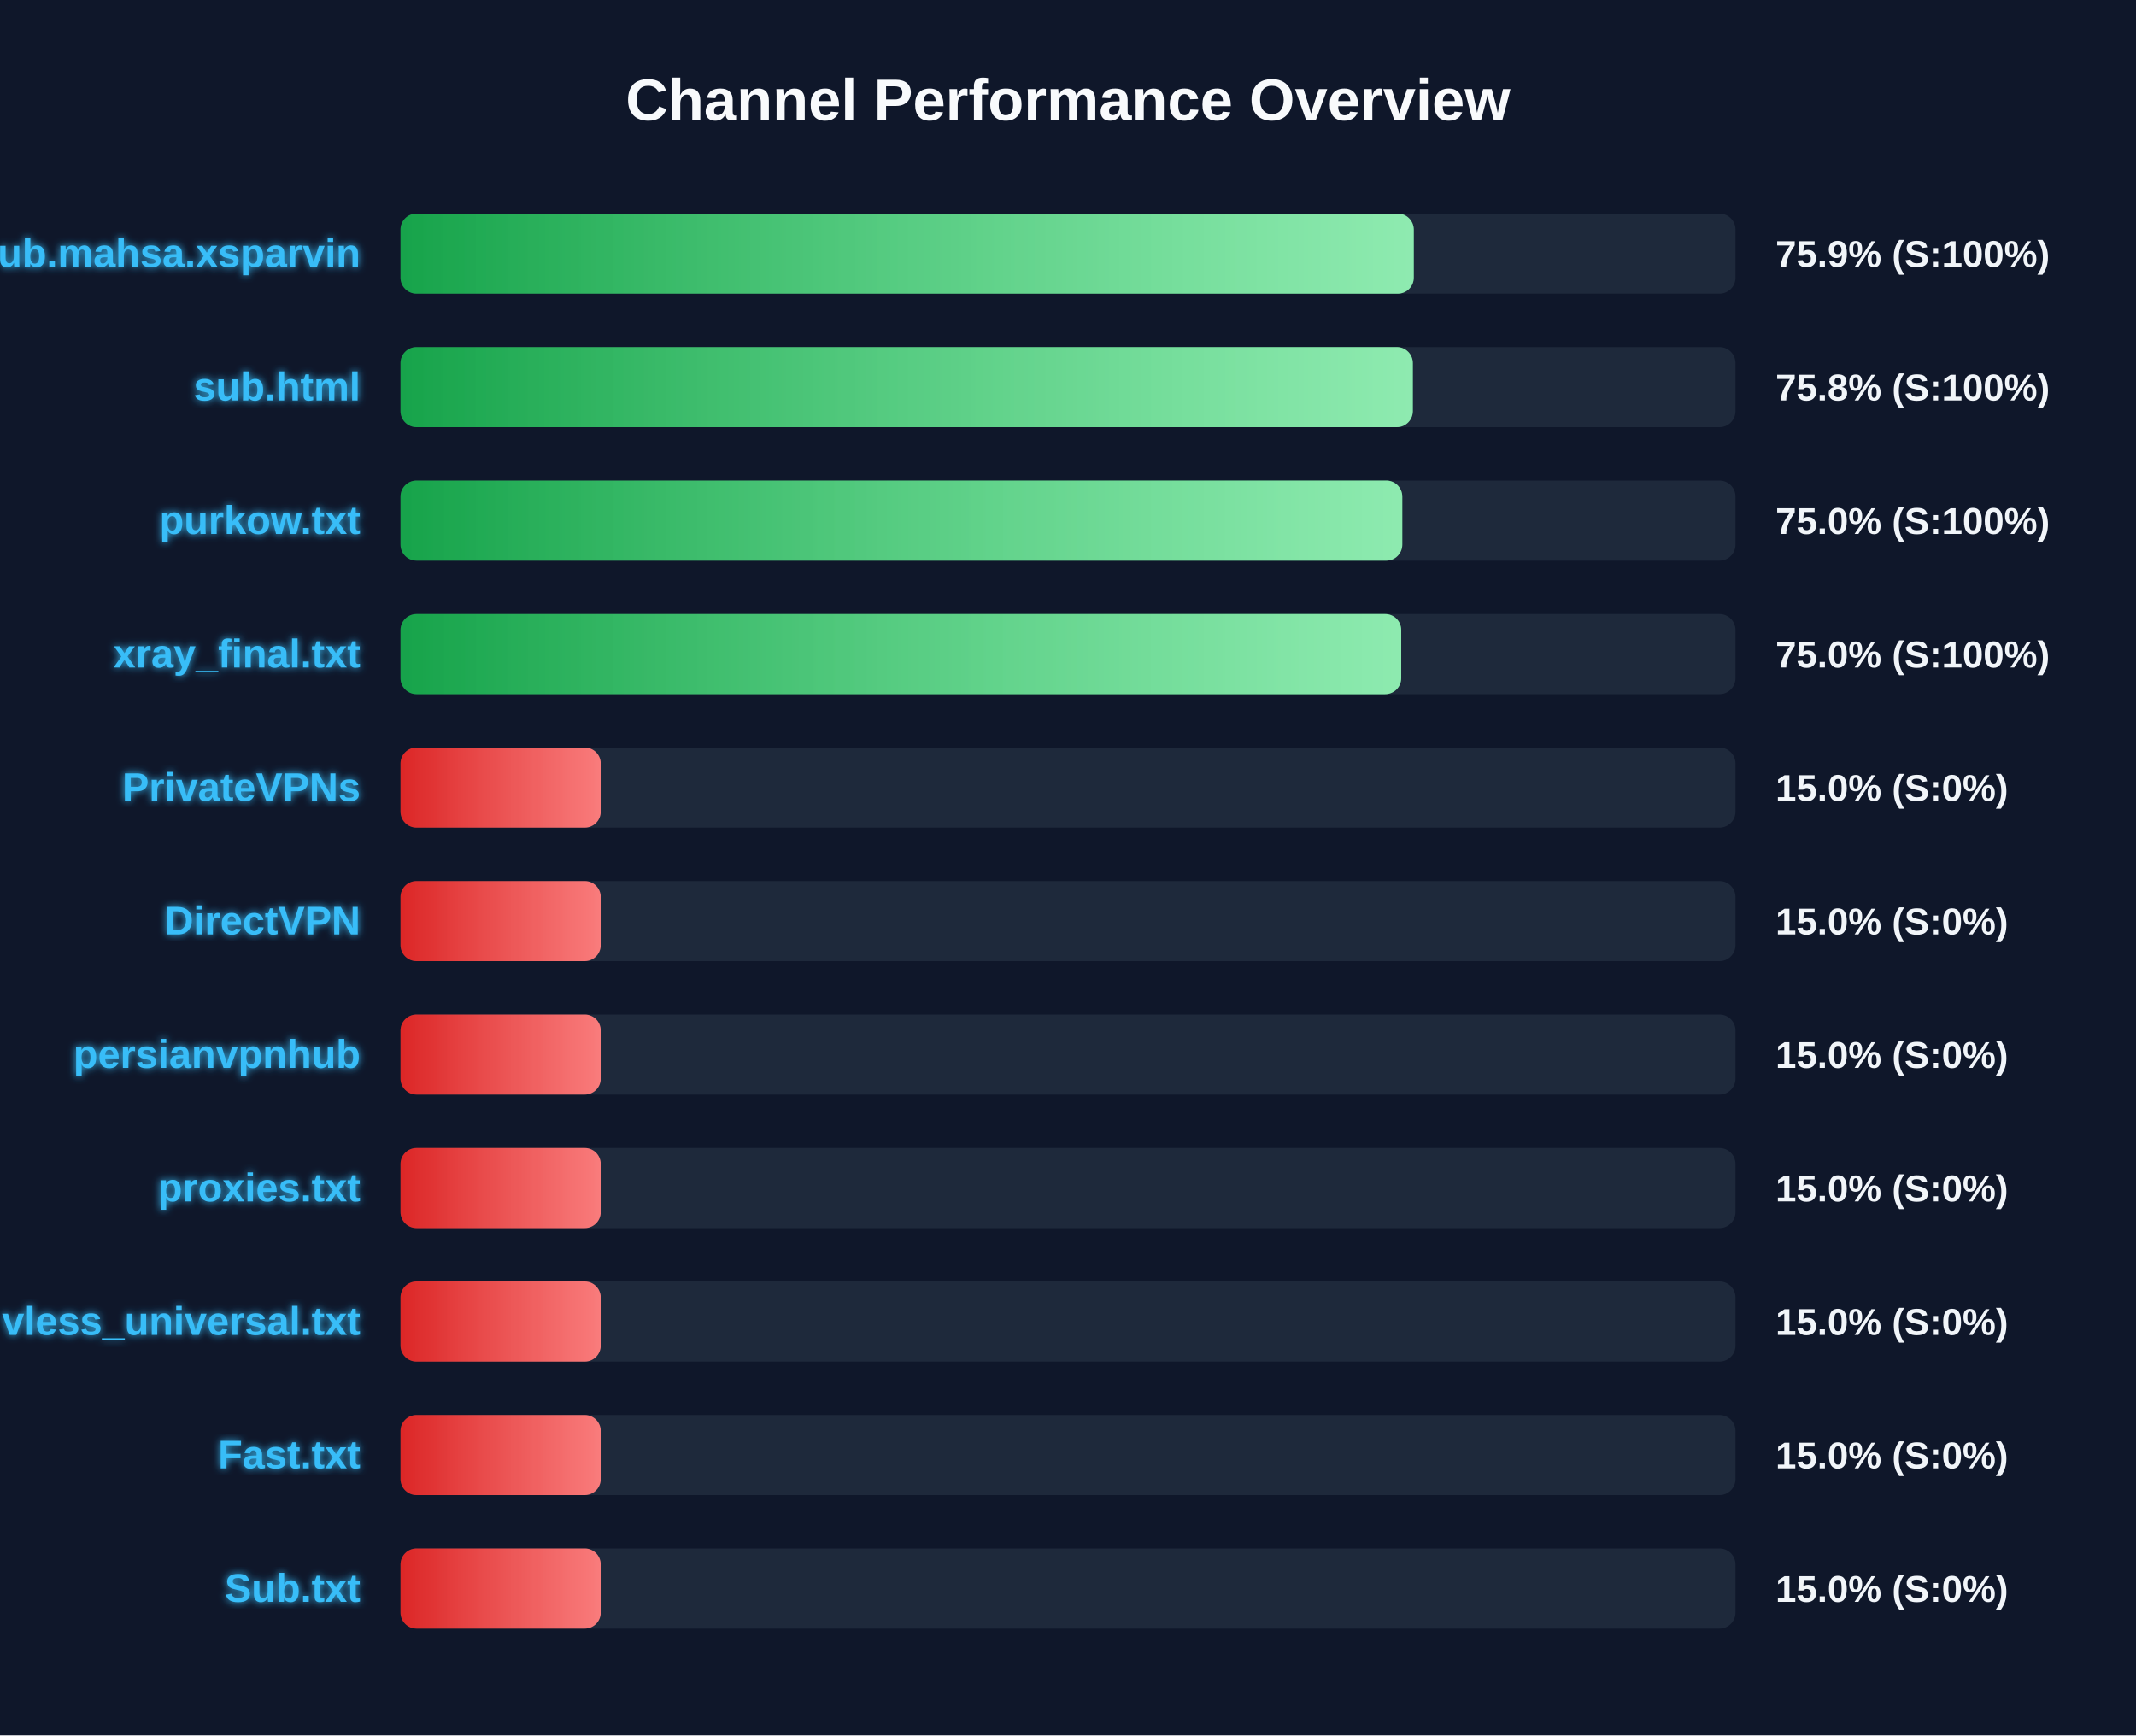
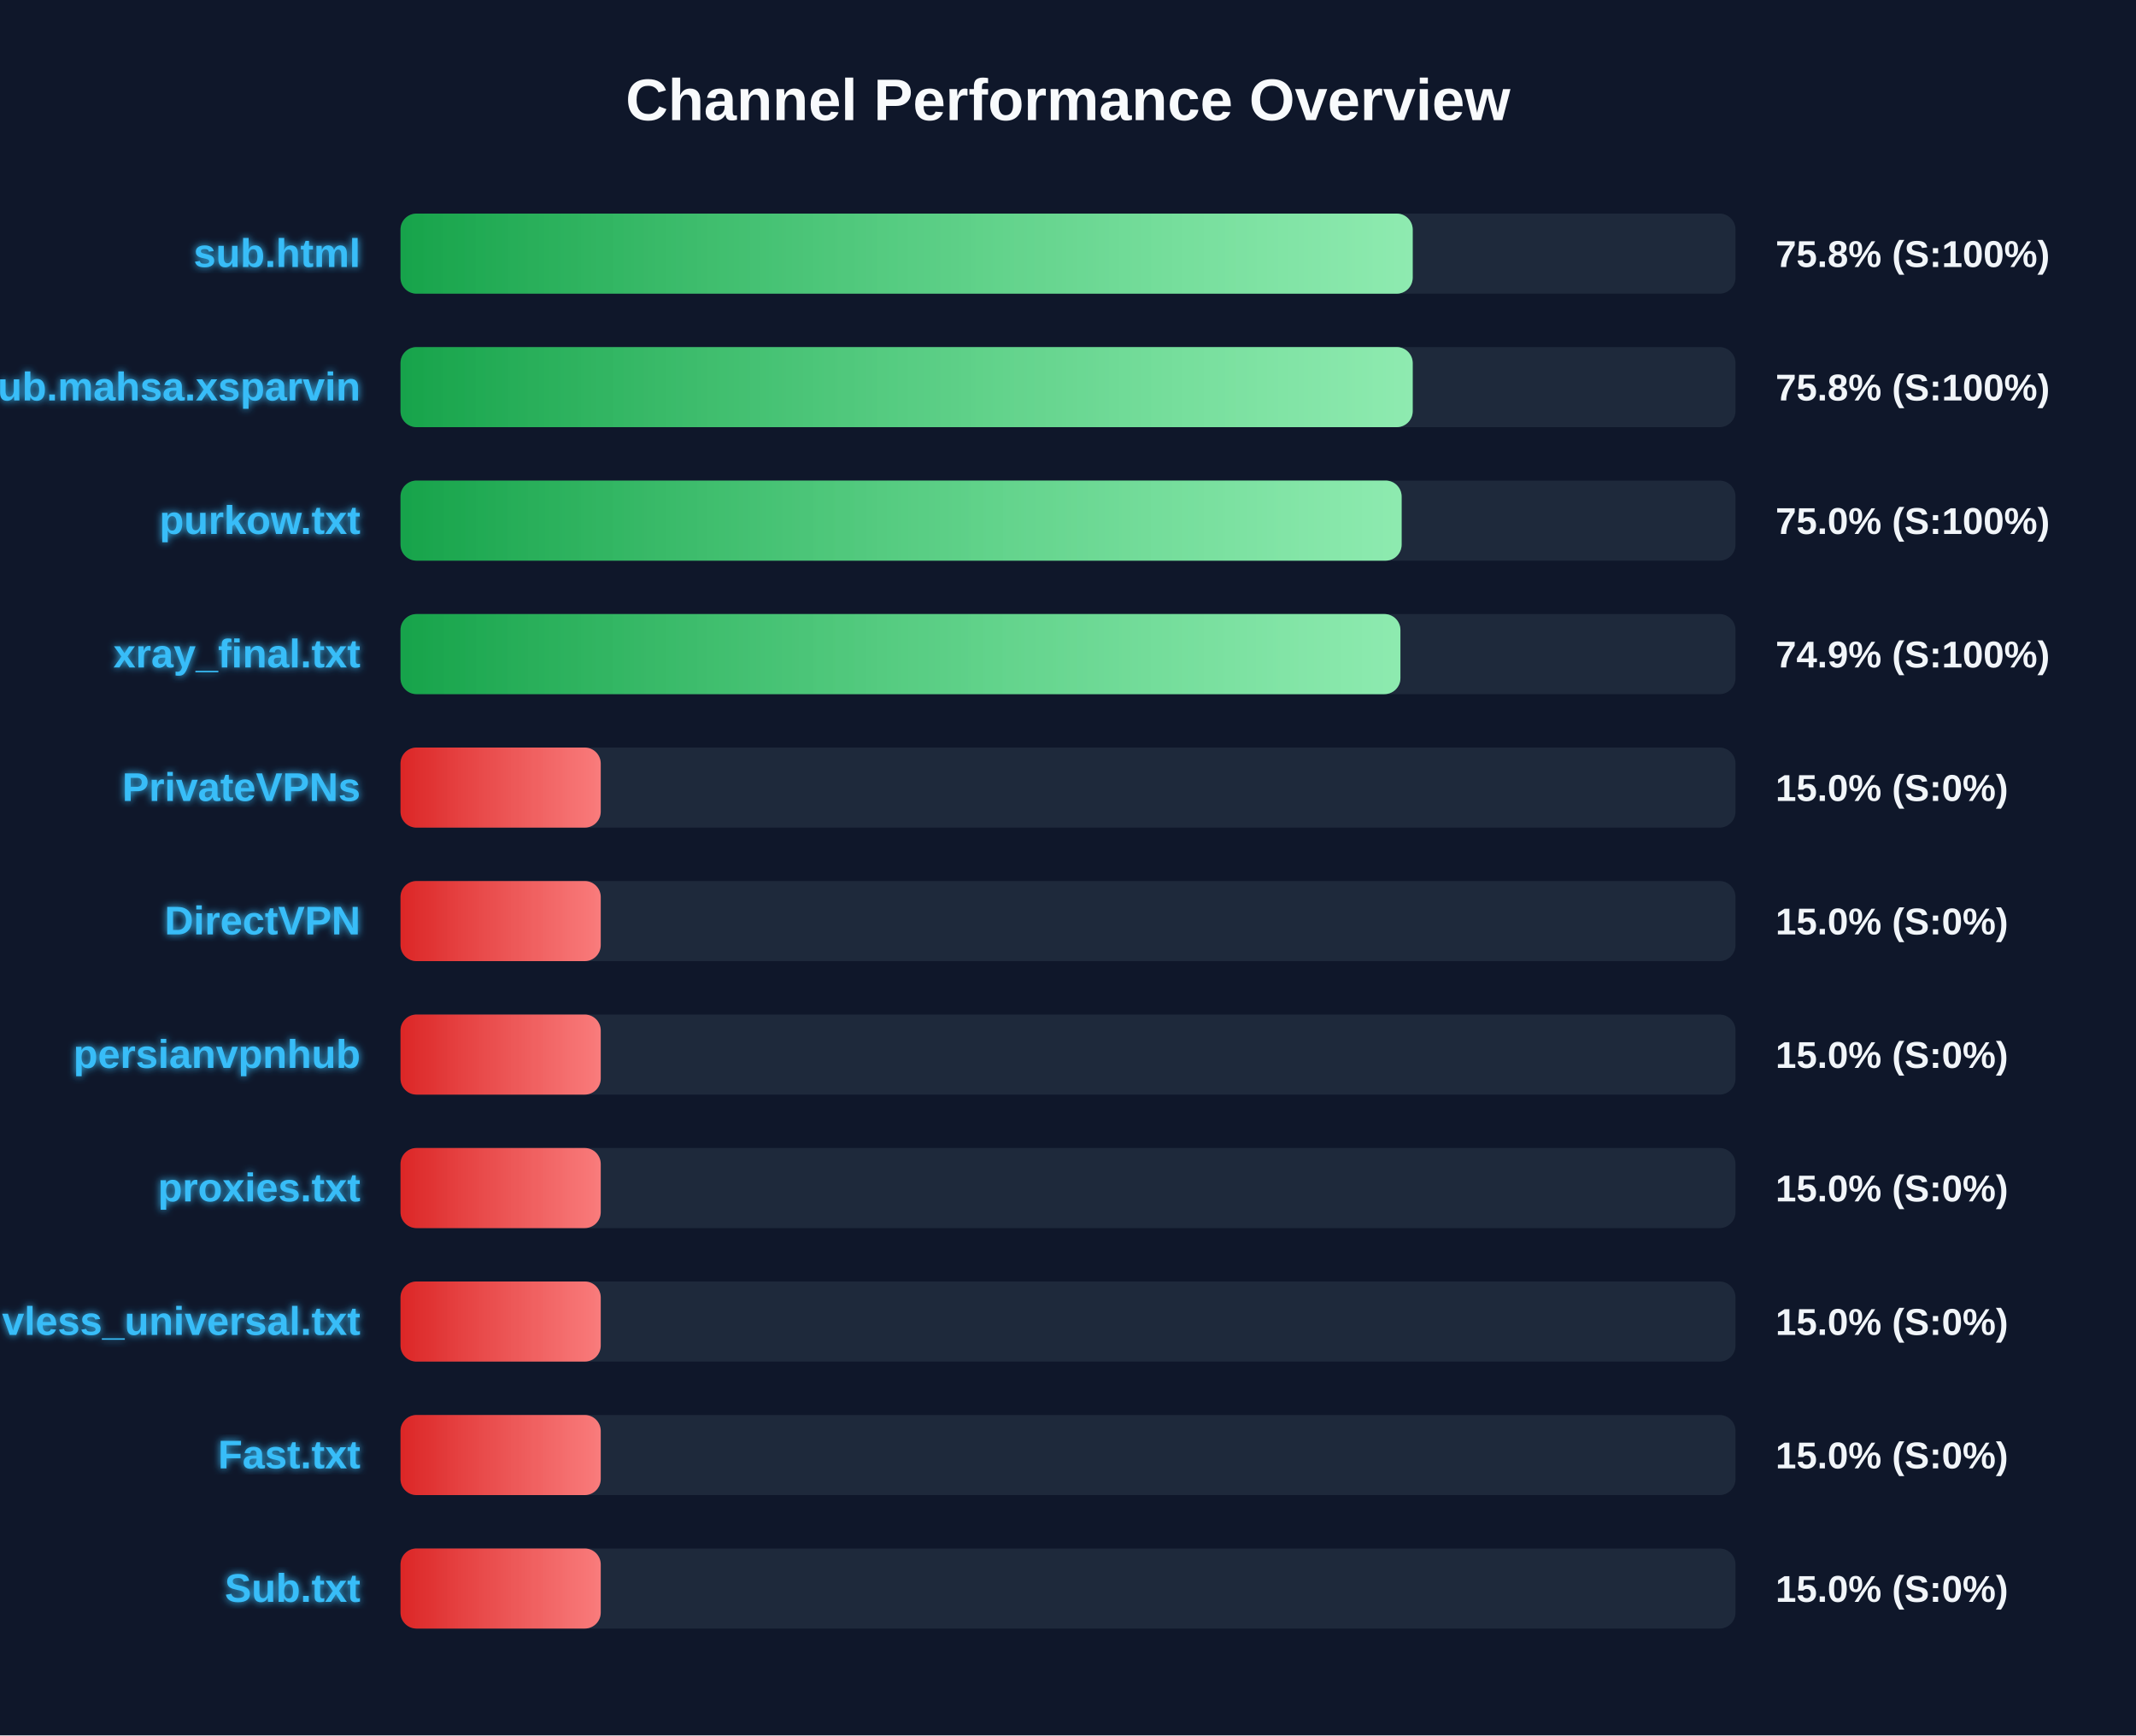
<svg xmlns="http://www.w3.org/2000/svg" width="800" height="650" version="1.1">
  <defs>
    <linearGradient id="grad-green" x1="0%" y1="0%" x2="100%" y2="0%">
      <stop offset="0%" stop-color="#16a34a" />
      <stop offset="100%" stop-color="#4ade80" />
    </linearGradient>
    <linearGradient id="grad-yellow" x1="0%" y1="0%" x2="100%" y2="0%">
      <stop offset="0%" stop-color="#ca8a04" />
      <stop offset="100%" stop-color="#fde047" />
    </linearGradient>
    <linearGradient id="grad-red" x1="0%" y1="0%" x2="100%" y2="0%">
      <stop offset="0%" stop-color="#dc2626" />
      <stop offset="100%" stop-color="#f87171" />
    </linearGradient>
    <linearGradient id="shimmer" x1="0%" y1="0%" x2="100%" y2="0%">
      <stop offset="0%" stop-color="rgba(255,255,255,0)" />
      <stop offset="50%" stop-color="rgba(255,255,255,0.4)" />
      <stop offset="100%" stop-color="rgba(255,255,255,0)" />
    </linearGradient>
    <filter id="glow" x="-20%" y="-20%" width="140%" height="140%">
      <feGaussianBlur stdDeviation="1.5" result="blur" />
      <feComposite in="SourceGraphic" in2="blur" operator="over" />
    </filter>
  </defs>
  <style>
        .bg-rect { fill: #0f172a; }
        .title { font: bold 22px 'Segoe UI', Arial, sans-serif; fill: #f8fafc; }
        .row { font: bold 15px 'Segoe UI', Arial, sans-serif; fill: #38bdf8; filter: url(#glow); }
        .score { font: bold 14px 'Segoe UI', Arial, sans-serif; fill: #f1f5f9; }
        @keyframes shimmer-anim {
            0% { transform: translateX(-100%); }
            100% { transform: translateX(200%); }
        }
        .shimmer-rect {
            animation: shimmer-anim 2.5s infinite linear;
        }
    </style>
  <rect width="100%" height="100%" class="bg-rect" />
  <text x="400" y="45" text-anchor="middle" class="title">Channel Performance Overview</text>
  <rect x="150" y="80" width="500" height="30" fill="#1e293b" rx="6" />
  <clipPath id="clip-0">
-     <rect x="150" y="80" width="379.5" height="30" rx="6" />
+     <rect x="150" y="80" width="379.1" height="30" rx="6" />
  </clipPath>
-   <rect x="150" y="80" width="379.5" height="30" fill="url(#grad-green)" rx="6" />
+   <rect x="150" y="80" width="379.1" height="30" fill="url(#grad-green)" rx="6" />
  <g clip-path="url(#clip-0)">
    <rect x="150" y="80" width="100%" height="30" fill="url(#shimmer)" class="shimmer-rect" />
  </g>
-   <text x="135" y="100" text-anchor="end" class="row">Sub.mahsa.xsparvin</text>
-   <text x="665" y="100" text-anchor="start" class="score">75.9% (S:100%)</text>
+   <text x="135" y="100" text-anchor="end" class="row">sub.html</text>
+   <text x="665" y="100" text-anchor="start" class="score">75.8% (S:100%)</text>
  <rect x="150" y="130" width="500" height="30" fill="#1e293b" rx="6" />
  <clipPath id="clip-1">
-     <rect x="150" y="130" width="379.15" height="30" rx="6" />
+     <rect x="150" y="130" width="379.1" height="30" rx="6" />
  </clipPath>
-   <rect x="150" y="130" width="379.15" height="30" fill="url(#grad-green)" rx="6" />
+   <rect x="150" y="130" width="379.1" height="30" fill="url(#grad-green)" rx="6" />
  <g clip-path="url(#clip-1)">
    <rect x="150" y="130" width="100%" height="30" fill="url(#shimmer)" class="shimmer-rect" />
  </g>
-   <text x="135" y="150" text-anchor="end" class="row">sub.html</text>
+   <text x="135" y="150" text-anchor="end" class="row">Sub.mahsa.xsparvin</text>
  <text x="665" y="150" text-anchor="start" class="score">75.8% (S:100%)</text>
  <rect x="150" y="180" width="500" height="30" fill="#1e293b" rx="6" />
  <clipPath id="clip-2">
-     <rect x="150" y="180" width="375.2" height="30" rx="6" />
+     <rect x="150" y="180" width="374.95" height="30" rx="6" />
  </clipPath>
-   <rect x="150" y="180" width="375.2" height="30" fill="url(#grad-green)" rx="6" />
+   <rect x="150" y="180" width="374.95" height="30" fill="url(#grad-green)" rx="6" />
  <g clip-path="url(#clip-2)">
    <rect x="150" y="180" width="100%" height="30" fill="url(#shimmer)" class="shimmer-rect" />
  </g>
  <text x="135" y="200" text-anchor="end" class="row">purkow.txt</text>
  <text x="665" y="200" text-anchor="start" class="score">75.0% (S:100%)</text>
  <rect x="150" y="230" width="500" height="30" fill="#1e293b" rx="6" />
  <clipPath id="clip-3">
-     <rect x="150" y="230" width="374.8" height="30" rx="6" />
+     <rect x="150" y="230" width="374.5" height="30" rx="6" />
  </clipPath>
-   <rect x="150" y="230" width="374.8" height="30" fill="url(#grad-green)" rx="6" />
+   <rect x="150" y="230" width="374.5" height="30" fill="url(#grad-green)" rx="6" />
  <g clip-path="url(#clip-3)">
    <rect x="150" y="230" width="100%" height="30" fill="url(#shimmer)" class="shimmer-rect" />
  </g>
  <text x="135" y="250" text-anchor="end" class="row">xray_final.txt</text>
-   <text x="665" y="250" text-anchor="start" class="score">75.0% (S:100%)</text>
+   <text x="665" y="250" text-anchor="start" class="score">74.9% (S:100%)</text>
  <rect x="150" y="280" width="500" height="30" fill="#1e293b" rx="6" />
  <clipPath id="clip-4">
    <rect x="150" y="280" width="75.0" height="30" rx="6" />
  </clipPath>
  <rect x="150" y="280" width="75.0" height="30" fill="url(#grad-red)" rx="6" />
  <g clip-path="url(#clip-4)">
    <rect x="150" y="280" width="100%" height="30" fill="url(#shimmer)" class="shimmer-rect" />
  </g>
  <text x="135" y="300" text-anchor="end" class="row">PrivateVPNs</text>
  <text x="665" y="300" text-anchor="start" class="score">15.0% (S:0%)</text>
  <rect x="150" y="330" width="500" height="30" fill="#1e293b" rx="6" />
  <clipPath id="clip-5">
    <rect x="150" y="330" width="75.0" height="30" rx="6" />
  </clipPath>
  <rect x="150" y="330" width="75.0" height="30" fill="url(#grad-red)" rx="6" />
  <g clip-path="url(#clip-5)">
    <rect x="150" y="330" width="100%" height="30" fill="url(#shimmer)" class="shimmer-rect" />
  </g>
  <text x="135" y="350" text-anchor="end" class="row">DirectVPN</text>
  <text x="665" y="350" text-anchor="start" class="score">15.0% (S:0%)</text>
  <rect x="150" y="380" width="500" height="30" fill="#1e293b" rx="6" />
  <clipPath id="clip-6">
    <rect x="150" y="380" width="75.0" height="30" rx="6" />
  </clipPath>
  <rect x="150" y="380" width="75.0" height="30" fill="url(#grad-red)" rx="6" />
  <g clip-path="url(#clip-6)">
    <rect x="150" y="380" width="100%" height="30" fill="url(#shimmer)" class="shimmer-rect" />
  </g>
  <text x="135" y="400" text-anchor="end" class="row">persianvpnhub</text>
  <text x="665" y="400" text-anchor="start" class="score">15.0% (S:0%)</text>
  <rect x="150" y="430" width="500" height="30" fill="#1e293b" rx="6" />
  <clipPath id="clip-7">
    <rect x="150" y="430" width="75.0" height="30" rx="6" />
  </clipPath>
  <rect x="150" y="430" width="75.0" height="30" fill="url(#grad-red)" rx="6" />
  <g clip-path="url(#clip-7)">
    <rect x="150" y="430" width="100%" height="30" fill="url(#shimmer)" class="shimmer-rect" />
  </g>
  <text x="135" y="450" text-anchor="end" class="row">proxies.txt</text>
  <text x="665" y="450" text-anchor="start" class="score">15.0% (S:0%)</text>
  <rect x="150" y="480" width="500" height="30" fill="#1e293b" rx="6" />
  <clipPath id="clip-8">
    <rect x="150" y="480" width="75.0" height="30" rx="6" />
  </clipPath>
  <rect x="150" y="480" width="75.0" height="30" fill="url(#grad-red)" rx="6" />
  <g clip-path="url(#clip-8)">
    <rect x="150" y="480" width="100%" height="30" fill="url(#shimmer)" class="shimmer-rect" />
  </g>
  <text x="135" y="500" text-anchor="end" class="row">vless_universal.txt</text>
  <text x="665" y="500" text-anchor="start" class="score">15.0% (S:0%)</text>
  <rect x="150" y="530" width="500" height="30" fill="#1e293b" rx="6" />
  <clipPath id="clip-9">
    <rect x="150" y="530" width="75.0" height="30" rx="6" />
  </clipPath>
  <rect x="150" y="530" width="75.0" height="30" fill="url(#grad-red)" rx="6" />
  <g clip-path="url(#clip-9)">
    <rect x="150" y="530" width="100%" height="30" fill="url(#shimmer)" class="shimmer-rect" />
  </g>
  <text x="135" y="550" text-anchor="end" class="row">Fast.txt</text>
  <text x="665" y="550" text-anchor="start" class="score">15.0% (S:0%)</text>
  <rect x="150" y="580" width="500" height="30" fill="#1e293b" rx="6" />
  <clipPath id="clip-10">
    <rect x="150" y="580" width="75.0" height="30" rx="6" />
  </clipPath>
  <rect x="150" y="580" width="75.0" height="30" fill="url(#grad-red)" rx="6" />
  <g clip-path="url(#clip-10)">
    <rect x="150" y="580" width="100%" height="30" fill="url(#shimmer)" class="shimmer-rect" />
  </g>
  <text x="135" y="600" text-anchor="end" class="row">Sub.txt</text>
  <text x="665" y="600" text-anchor="start" class="score">15.0% (S:0%)</text>
</svg>
